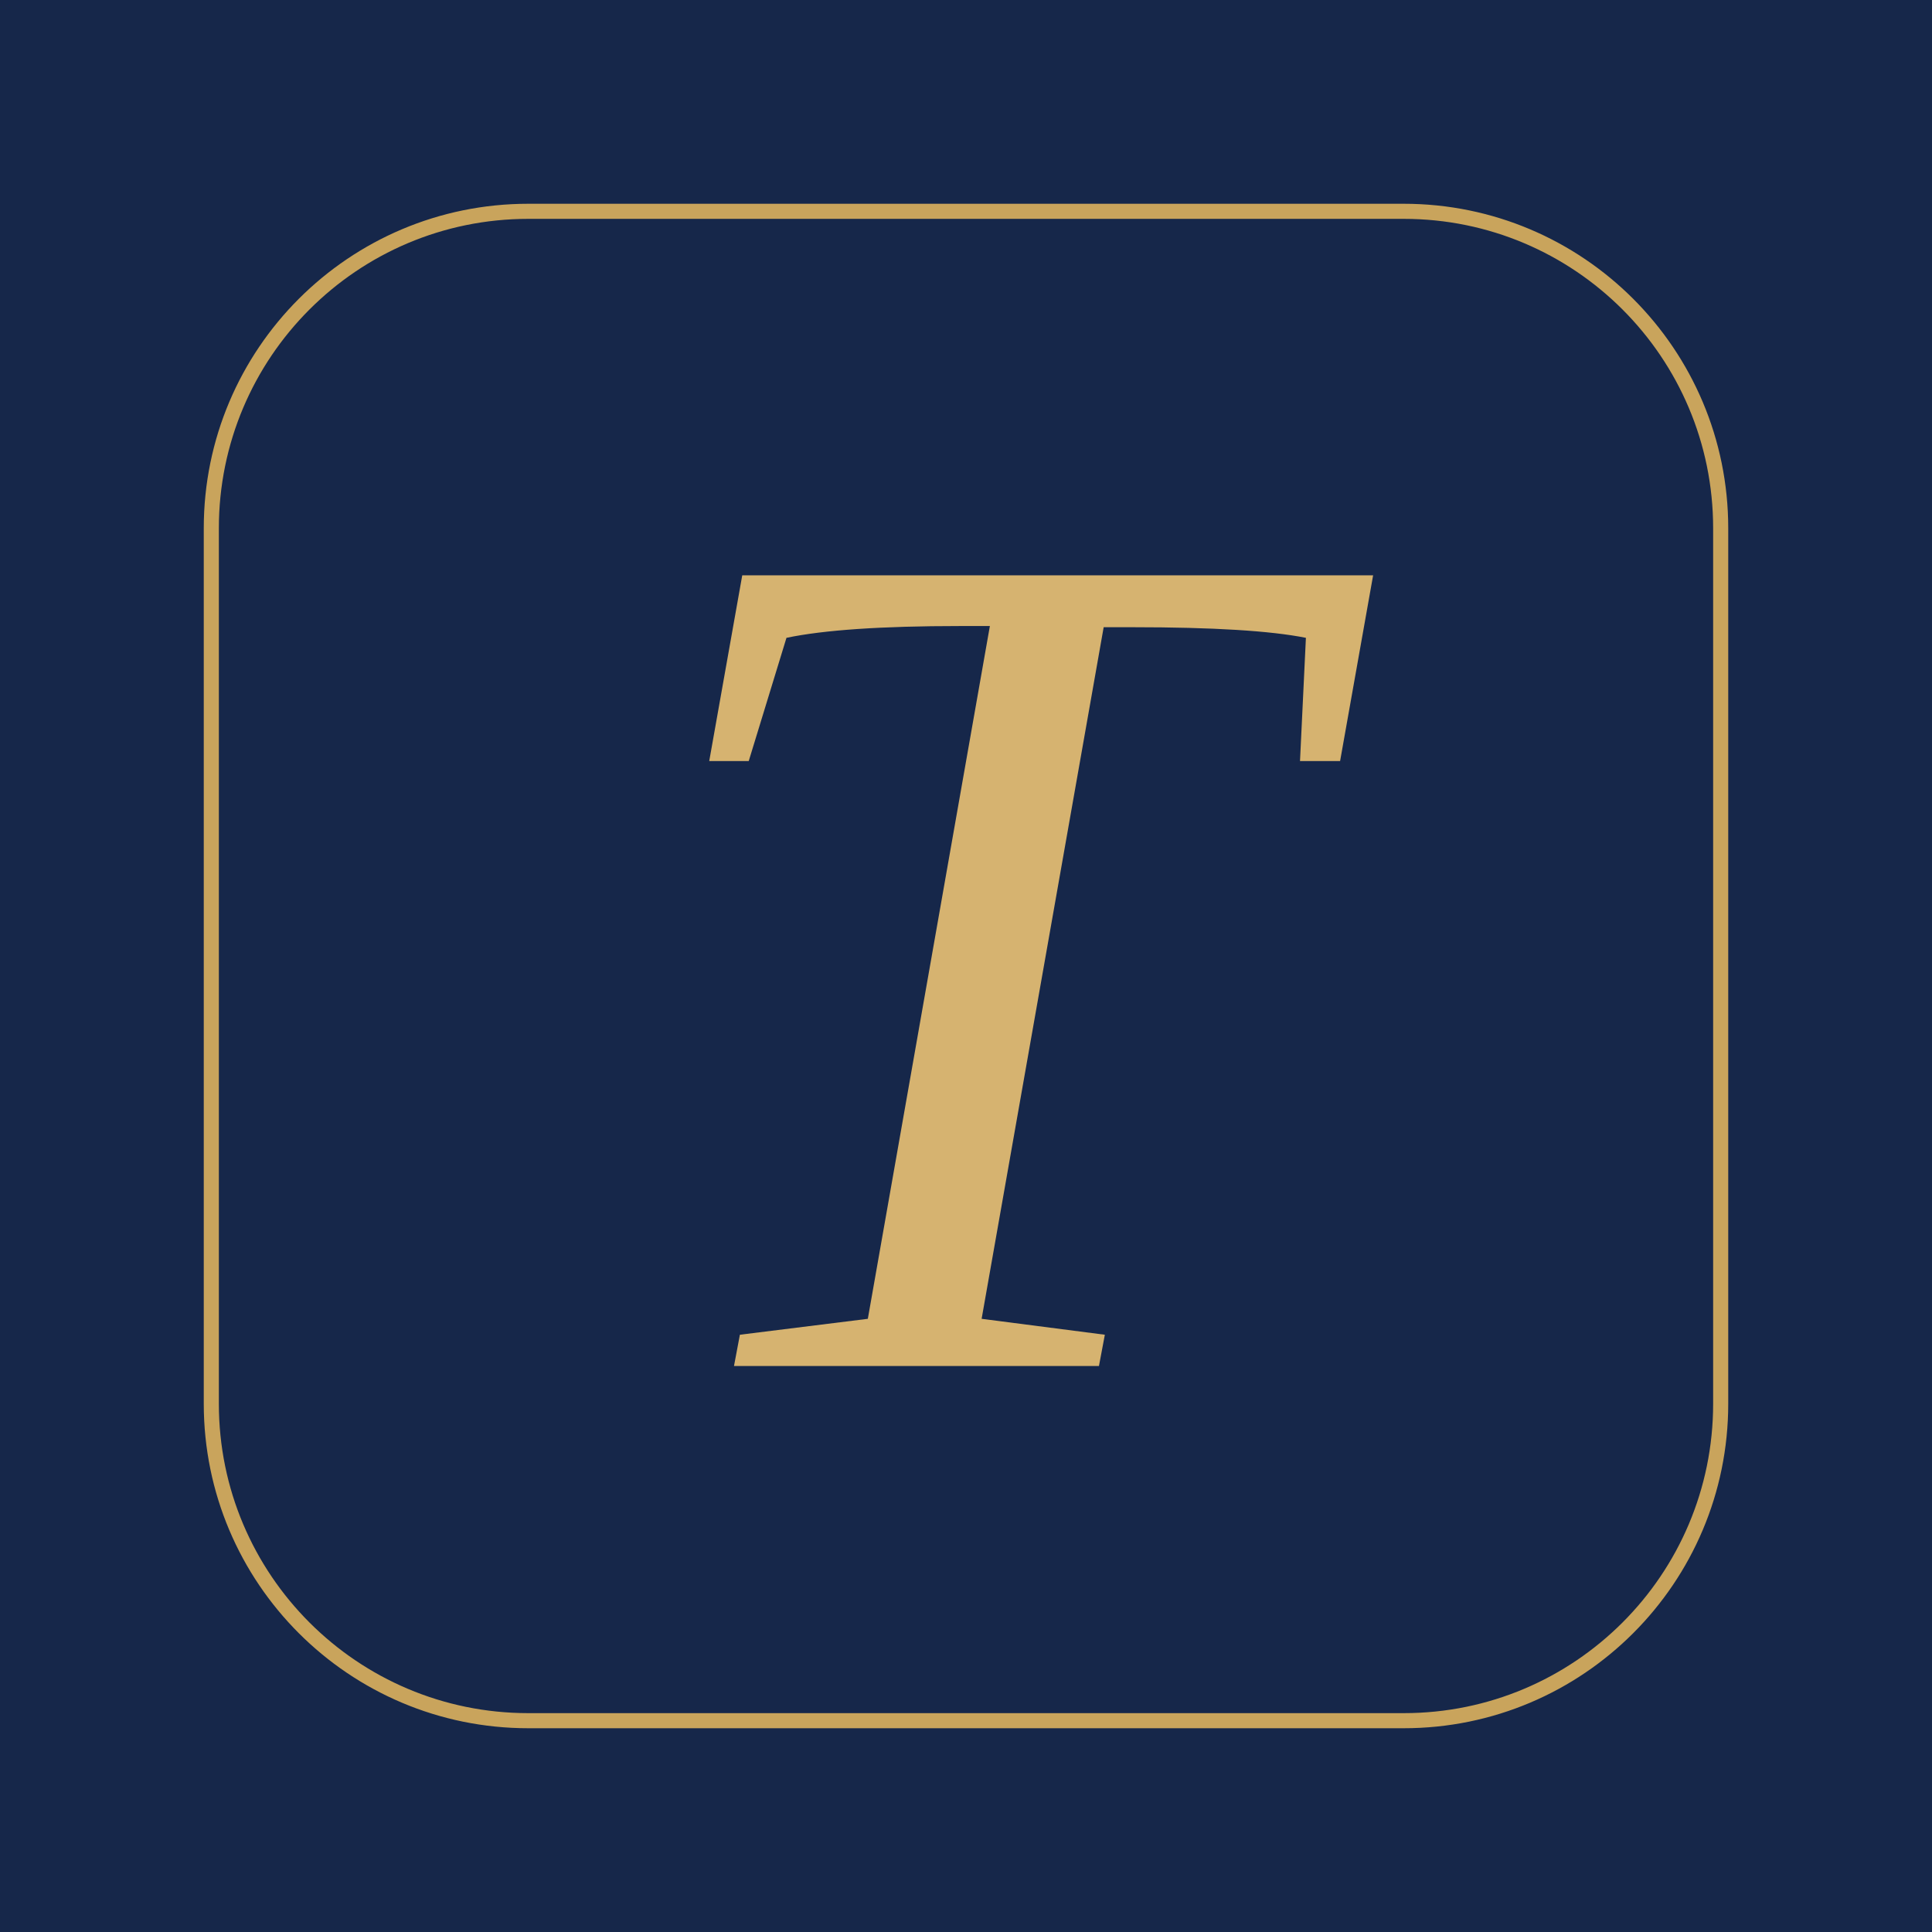
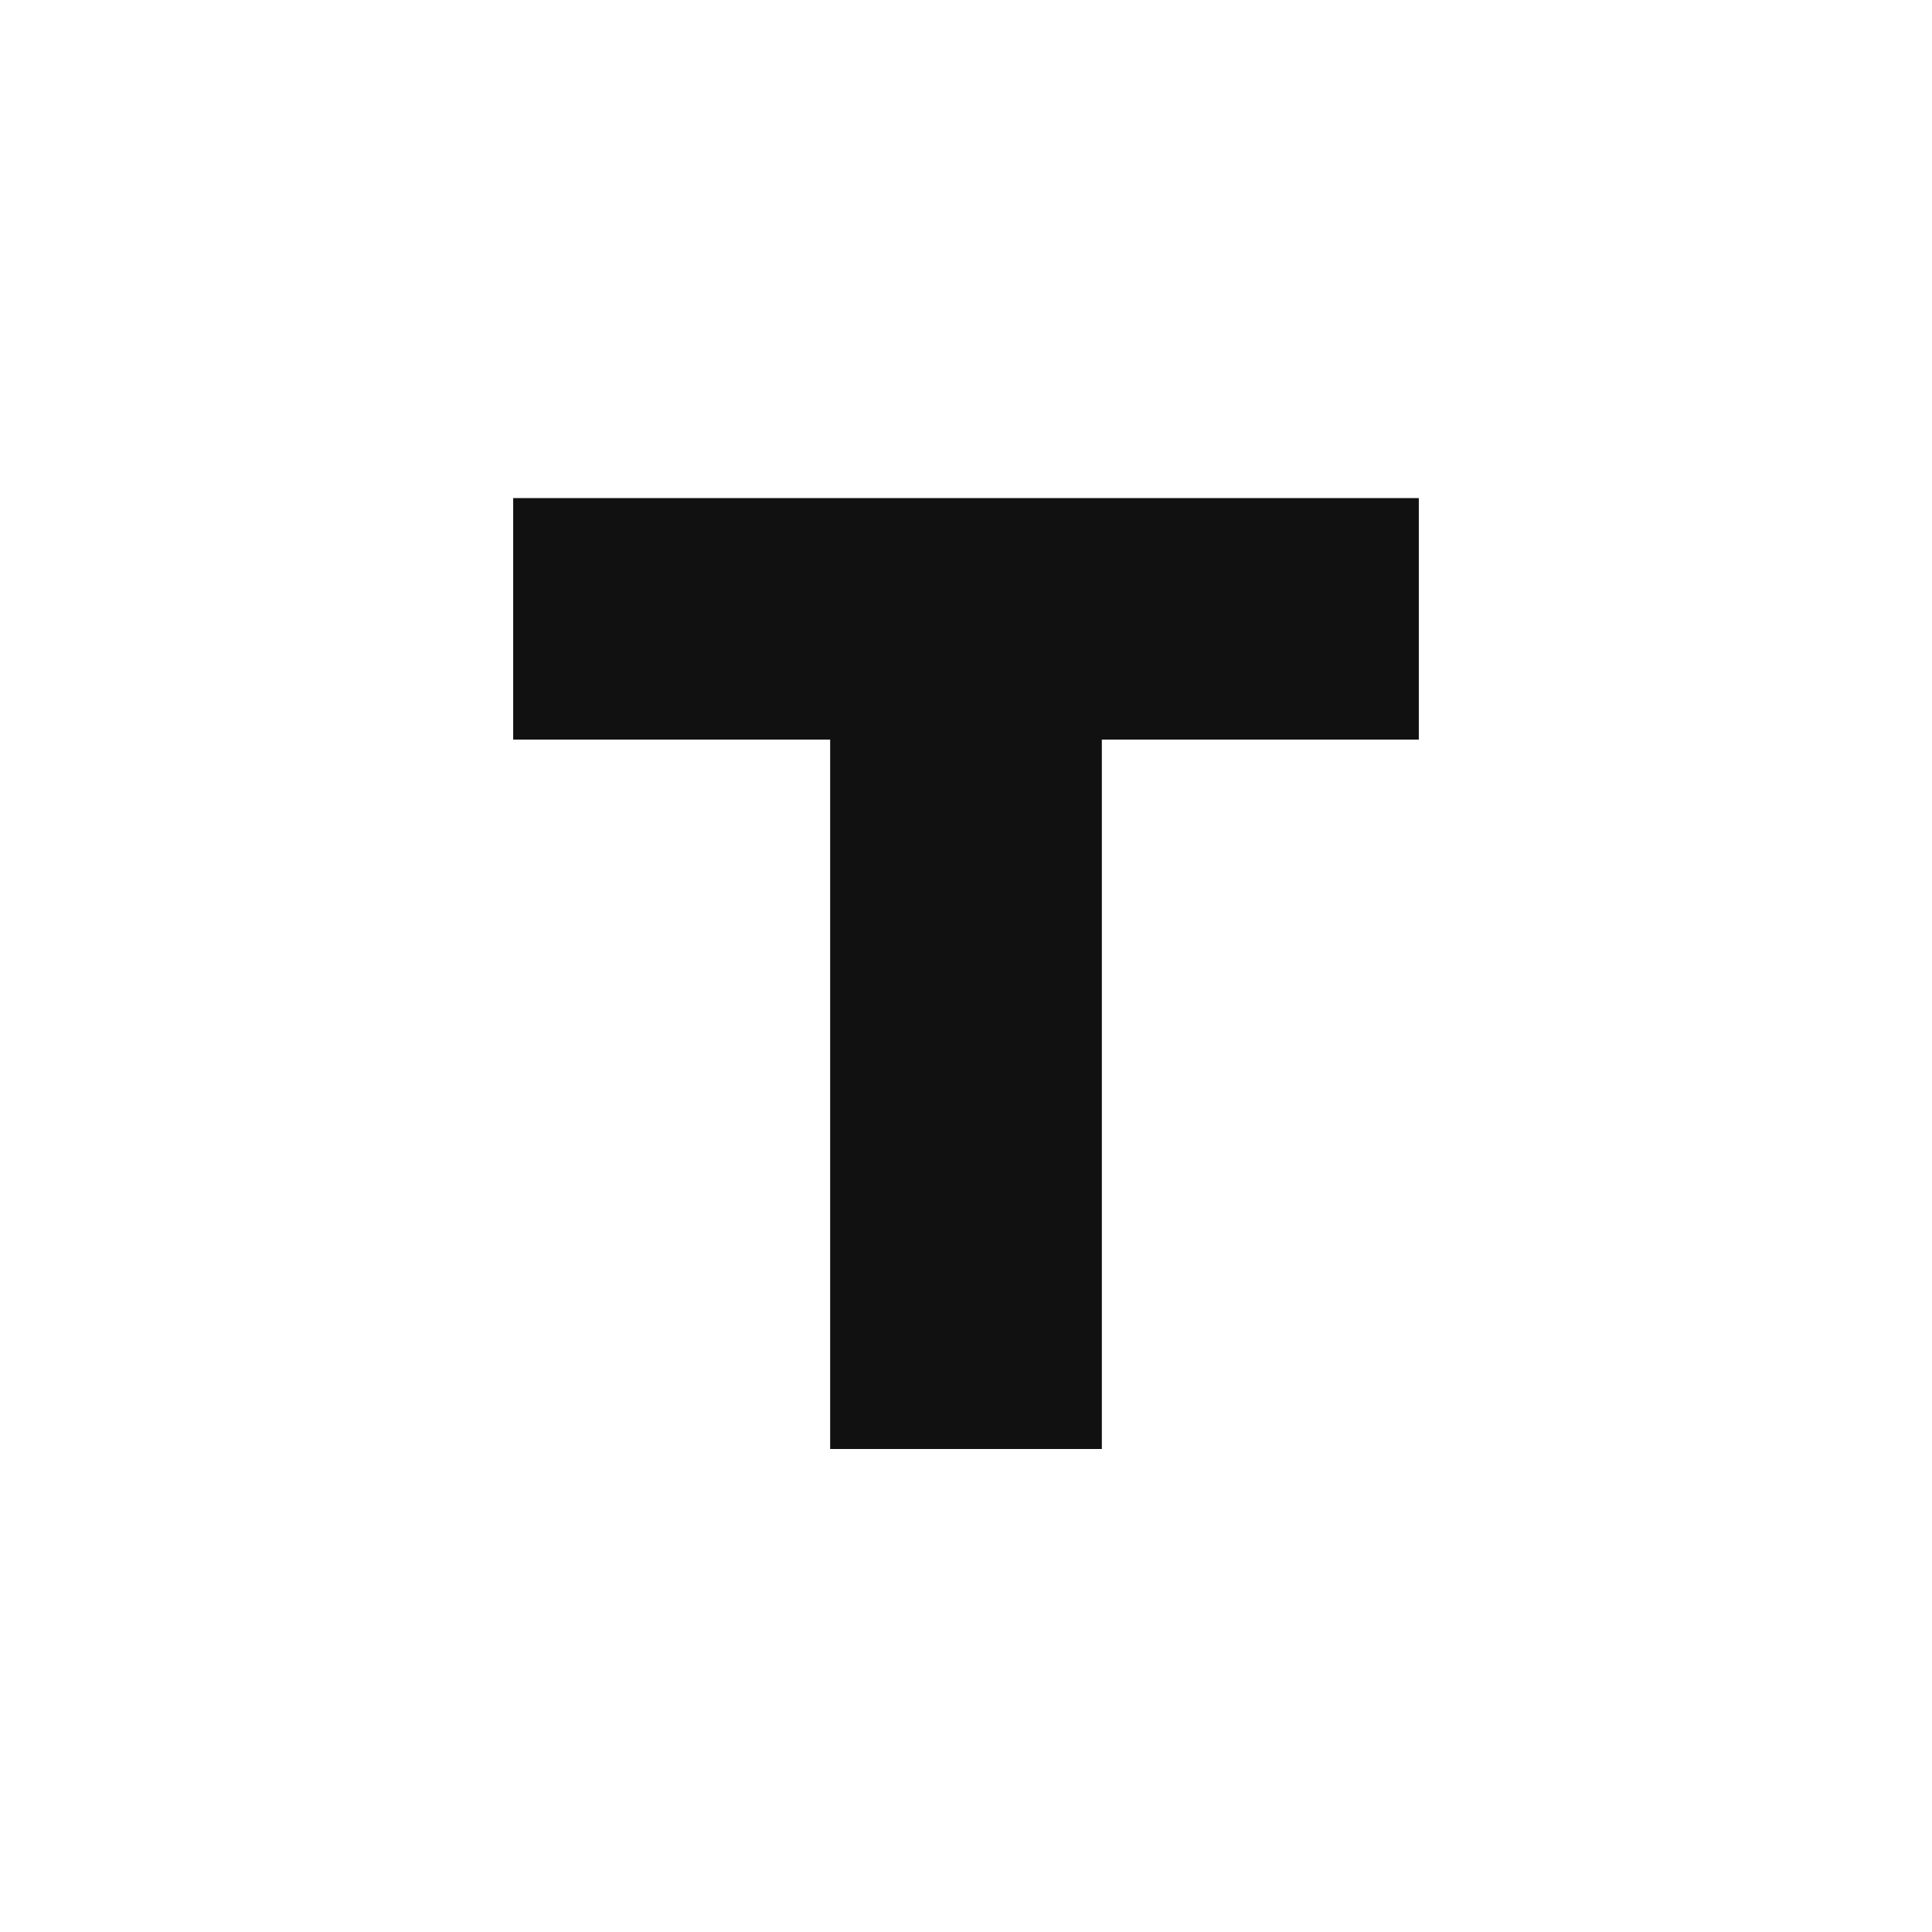
<svg xmlns="http://www.w3.org/2000/svg" viewBox="0 0 512 512">
-   <rect width="512" height="512" fill="#16274A" />
-   <rect x="56" y="56" width="400" height="400" rx="84" fill="none" stroke="#C9A45C" stroke-width="4" />
-   <text x="256" y="362" text-anchor="middle" font-family="Cormorant Garamond, Garamond, 'Times New Roman', serif" font-style="italic" font-weight="500" font-size="320" fill="#D6B370">T</text>
+   <rect width="512" height="512" fill="#FFFFFF" />
+   <path d="M136 132H376V196H292V384H220V196H136Z" fill="#111111" />
</svg>
